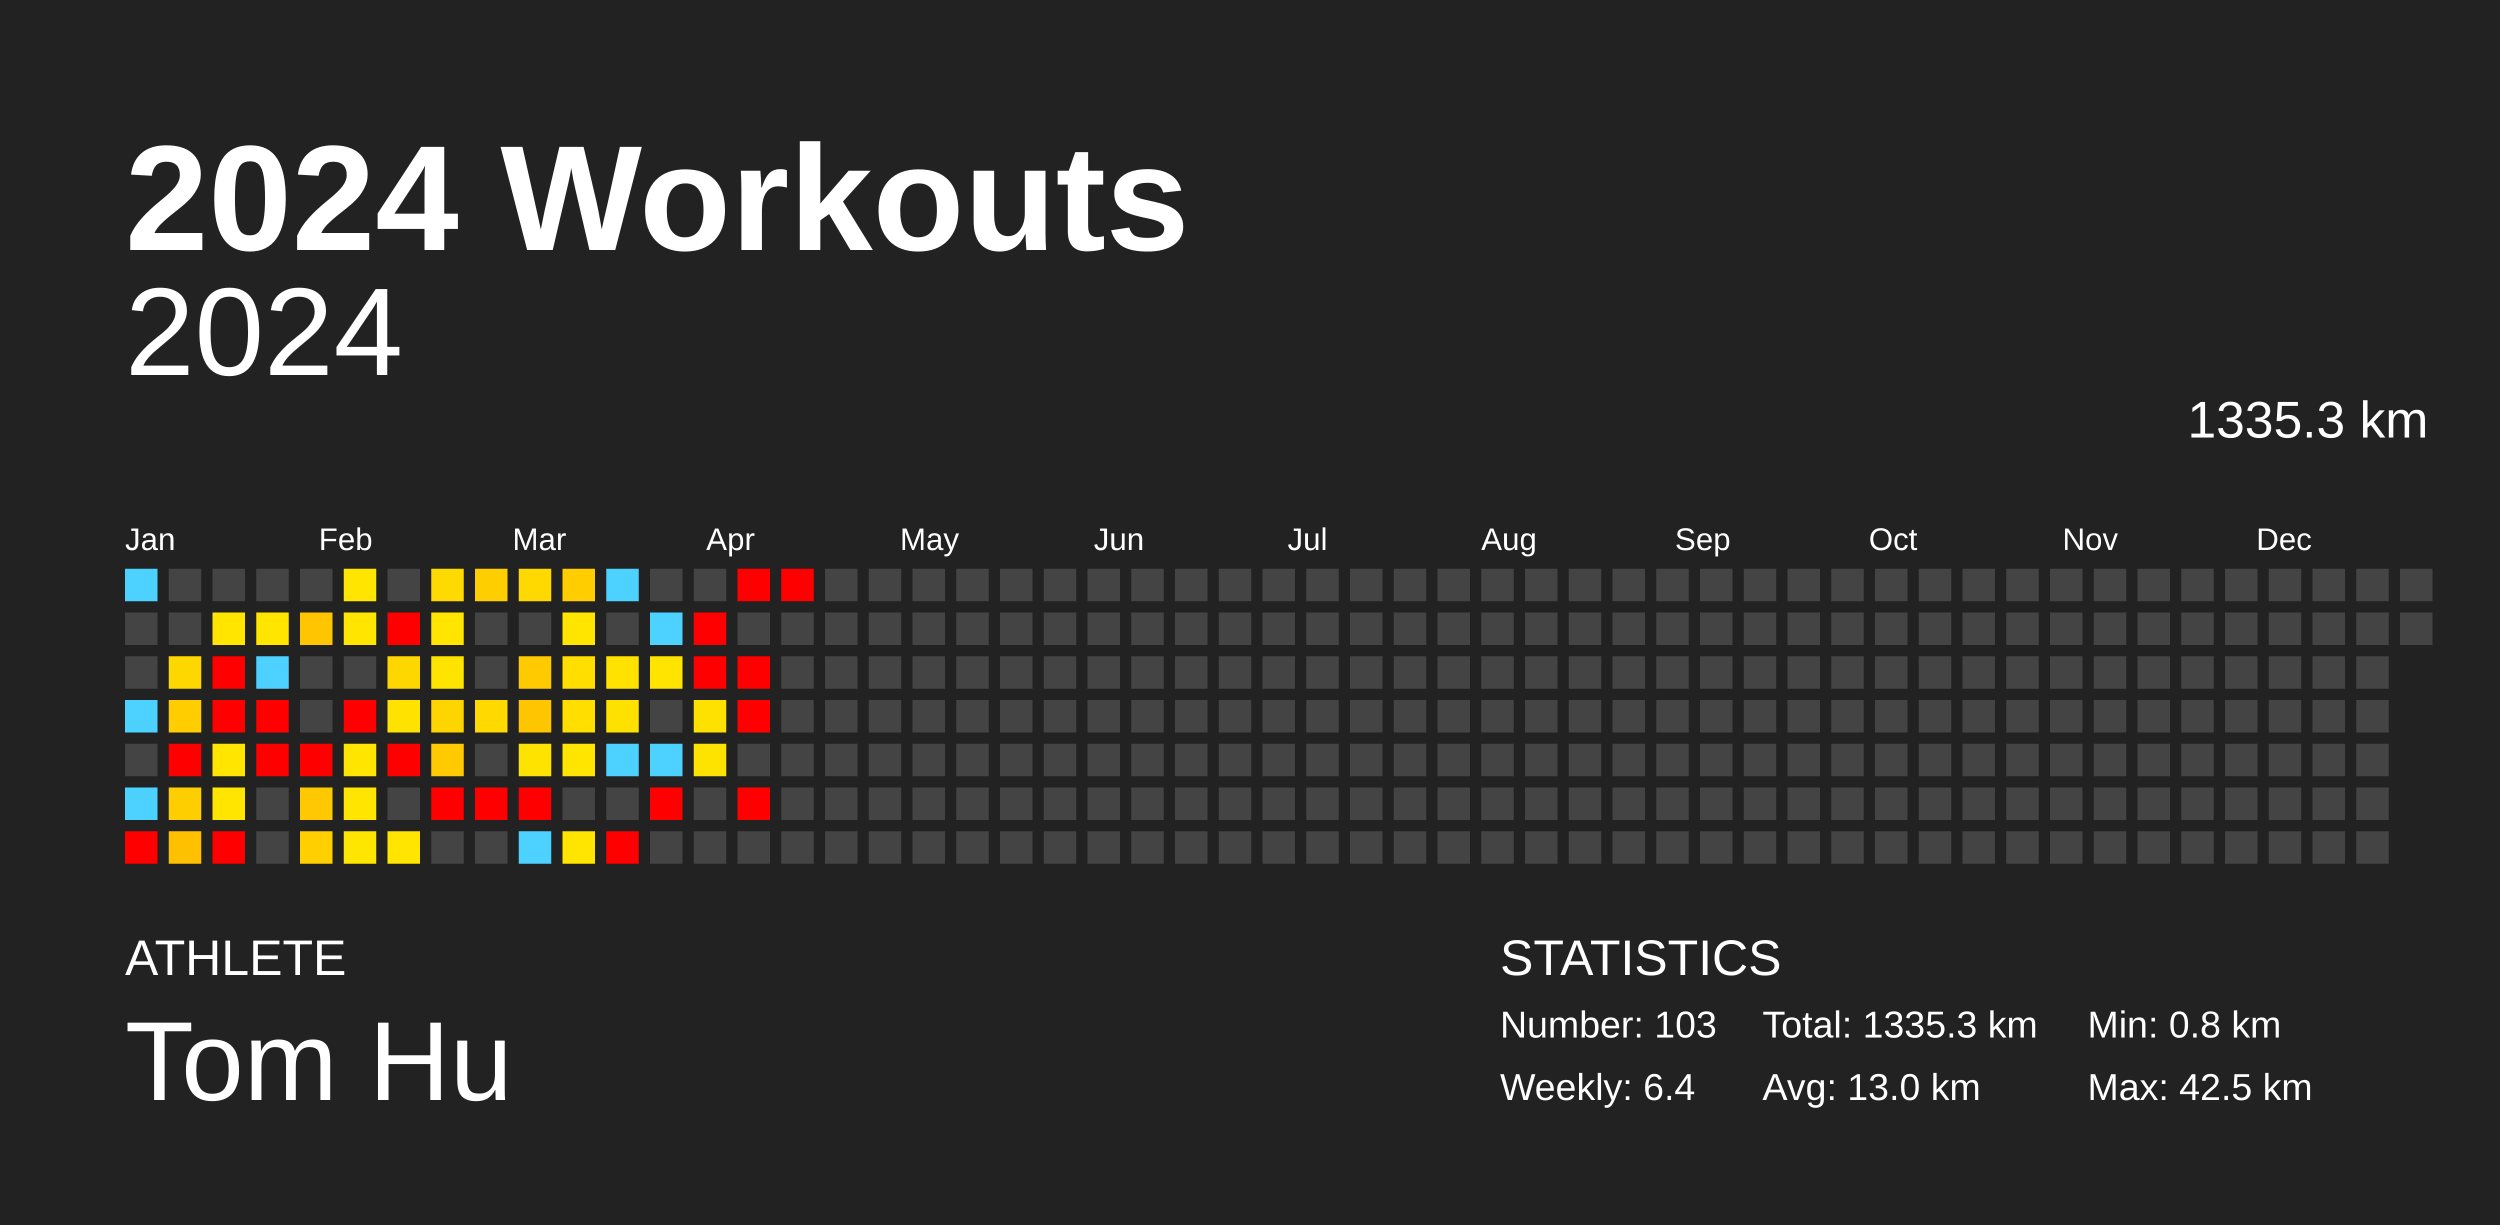
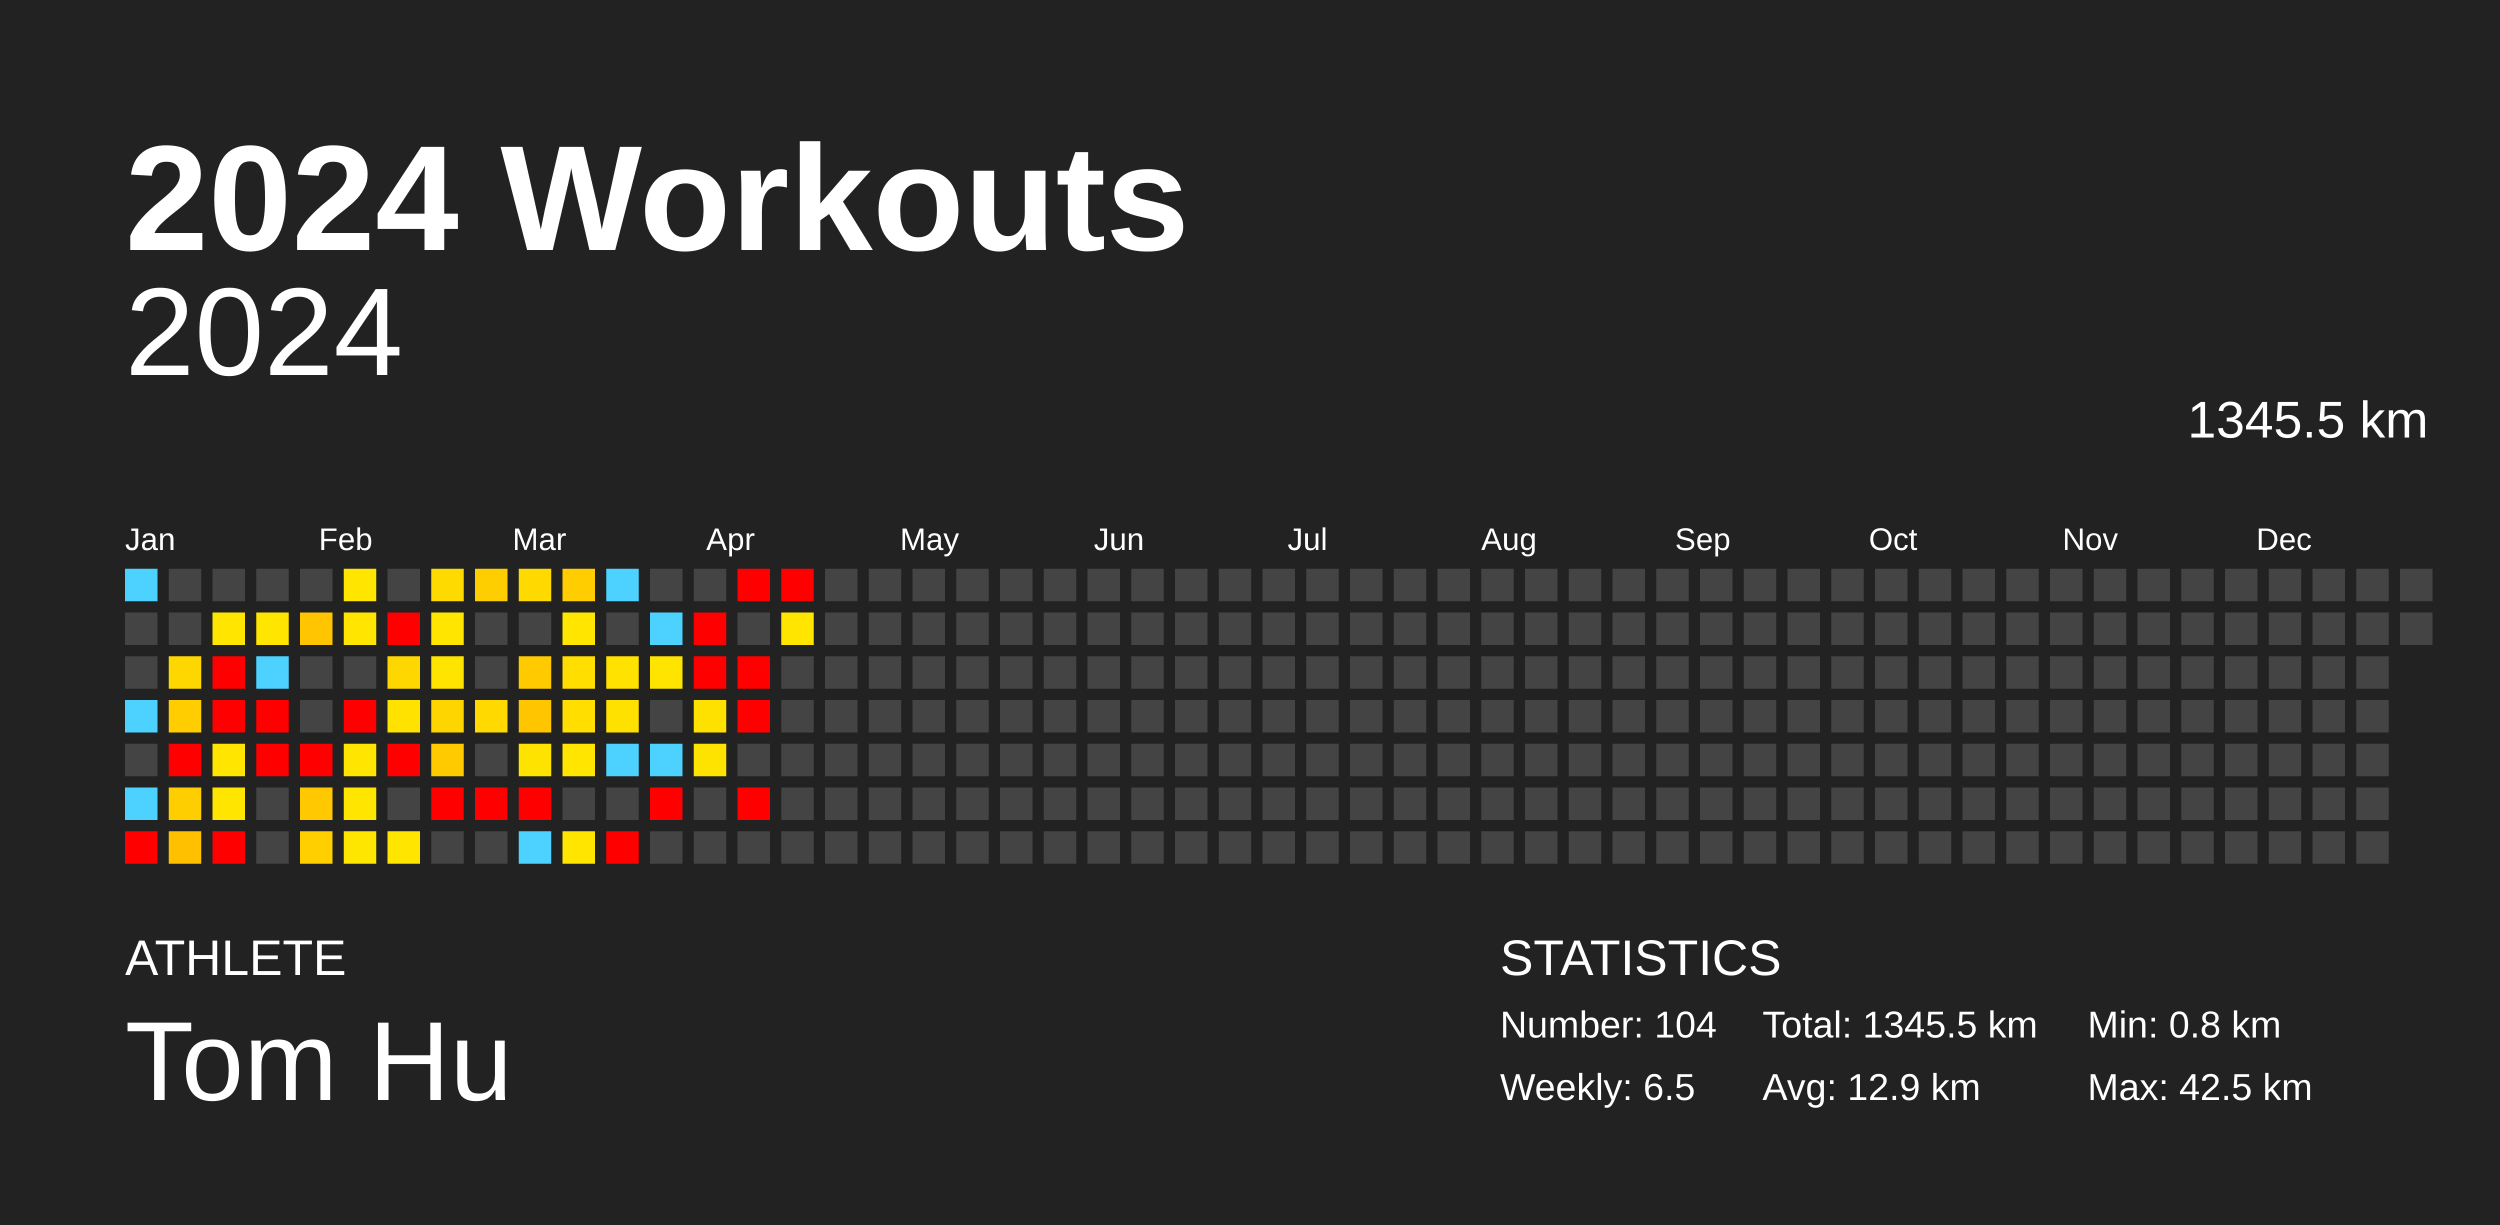
<svg xmlns="http://www.w3.org/2000/svg" baseProfile="full" height="98mm" version="1.1" viewBox="0,0,200,98" width="200mm">
  <defs />
  <rect fill="#222222" height="98" width="200" x="0" y="0" />
  <text fill="#FFFFFF" style="font-size:12px; font-family:Arial; font-weight:bold;" x="10" y="20">2024 Workouts</text>
  <text fill="#FFFFFF" style="font-size:4px; font-family:Arial" x="10" y="78">ATHLETE</text>
  <text fill="#FFFFFF" style="font-size:9px; font-family:Arial" x="10" y="88">Tom Hu</text>
  <text fill="#FFFFFF" style="font-size:4px; font-family:Arial" x="120" y="78">STATISTICS</text>
-   <text fill="#FFFFFF" style="font-size:3px; font-family:Arial" x="120" y="83">Number: 103</text>
-   <text fill="#FFFFFF" style="font-size:3px; font-family:Arial" x="120" y="88">Weekly: 6.4</text>
-   <text fill="#FFFFFF" style="font-size:3px; font-family:Arial" x="141" y="83">Total: 1335.3 km</text>
-   <text fill="#FFFFFF" style="font-size:3px; font-family:Arial" x="141" y="88">Avg: 13.0 km</text>
+   <text fill="#FFFFFF" style="font-size:3px; font-family:Arial" x="120" y="83">Number: 104</text>
+   <text fill="#FFFFFF" style="font-size:3px; font-family:Arial" x="120" y="88">Weekly: 6.5</text>
+   <text fill="#FFFFFF" style="font-size:3px; font-family:Arial" x="141" y="83">Total: 1345.5 km</text>
+   <text fill="#FFFFFF" style="font-size:3px; font-family:Arial" x="141" y="88">Avg: 12.9 km</text>
  <text fill="#FFFFFF" style="font-size:3px; font-family:Arial" x="167" y="83">Min: 0.8 km</text>
  <text fill="#FFFFFF" style="font-size:3px; font-family:Arial" x="167" y="88">Max: 42.5 km</text>
  <text alignment-baseline="hanging" fill="#FFFFFF" style="font-size:10.0px; font-family:Arial;" x="10" y="30">2024</text>
-   <text alignment-baseline="hanging" fill="#FFFFFF" style="font-size:4.125px; font-family:Arial;" x="175" y="35">1335.3 km</text>
+   <text alignment-baseline="hanging" fill="#FFFFFF" style="font-size:4.125px; font-family:Arial;" x="175" y="35">1345.5 km</text>
  <text fill="#FFFFFF" style="font-size:2.5px; font-family:Arial" x="10.0" y="44">Jan</text>
  <text fill="#FFFFFF" style="font-size:2.5px; font-family:Arial" x="25.5" y="44">Feb</text>
  <text fill="#FFFFFF" style="font-size:2.5px; font-family:Arial" x="41.0" y="44">Mar</text>
  <text fill="#FFFFFF" style="font-size:2.5px; font-family:Arial" x="56.5" y="44">Apr</text>
  <text fill="#FFFFFF" style="font-size:2.5px; font-family:Arial" x="72.0" y="44">May</text>
  <text fill="#FFFFFF" style="font-size:2.5px; font-family:Arial" x="87.5" y="44">Jun</text>
  <text fill="#FFFFFF" style="font-size:2.5px; font-family:Arial" x="103.0" y="44">Jul</text>
  <text fill="#FFFFFF" style="font-size:2.5px; font-family:Arial" x="118.5" y="44">Aug</text>
  <text fill="#FFFFFF" style="font-size:2.5px; font-family:Arial" x="134.0" y="44">Sep</text>
  <text fill="#FFFFFF" style="font-size:2.5px; font-family:Arial" x="149.5" y="44">Oct</text>
  <text fill="#FFFFFF" style="font-size:2.5px; font-family:Arial" x="165.0" y="44">Nov</text>
  <text fill="#FFFFFF" style="font-size:2.5px; font-family:Arial" x="180.5" y="44">Dec</text>
  <rect fill="#4dd2ff" height="2.6" width="2.6" x="10.0" y="45.5" />
  <rect fill="#444444" height="2.6" width="2.6" x="10.0" y="49.0" />
  <rect fill="#444444" height="2.6" width="2.6" x="10.0" y="52.5" />
  <rect fill="#4dd2ff" height="2.6" width="2.6" x="10.0" y="56.0" />
  <rect fill="#444444" height="2.6" width="2.6" x="10.0" y="59.5" />
  <rect fill="#4dd2ff" height="2.6" width="2.6" x="10.0" y="63.0" />
  <rect fill="red" height="2.6" width="2.6" x="10.0" y="66.5" />
  <rect fill="#444444" height="2.6" width="2.6" x="13.5" y="45.5" />
  <rect fill="#444444" height="2.6" width="2.6" x="13.5" y="49.0" />
  <rect fill="#ffd700" height="2.6" width="2.6" x="13.5" y="52.5" />
  <rect fill="#ffcd00" height="2.6" width="2.6" x="13.5" y="56.0" />
  <rect fill="red" height="2.6" width="2.6" x="13.5" y="59.5" />
  <rect fill="#ffce00" height="2.6" width="2.6" x="13.5" y="63.0" />
  <rect fill="#ffc000" height="2.6" width="2.6" x="13.5" y="66.5" />
  <rect fill="#444444" height="2.6" width="2.6" x="17.0" y="45.5" />
  <rect fill="#ffe500" height="2.6" width="2.6" x="17.0" y="49.0" />
  <rect fill="red" height="2.6" width="2.6" x="17.0" y="52.5" />
  <rect fill="red" height="2.6" width="2.6" x="17.0" y="56.0" />
  <rect fill="#ffe500" height="2.6" width="2.6" x="17.0" y="59.5" />
  <rect fill="#ffe500" height="2.6" width="2.6" x="17.0" y="63.0" />
  <rect fill="red" height="2.6" width="2.6" x="17.0" y="66.5" />
  <rect fill="#444444" height="2.6" width="2.6" x="20.5" y="45.5" />
  <rect fill="#ffe500" height="2.6" width="2.6" x="20.5" y="49.0" />
  <rect fill="#4dd2ff" height="2.6" width="2.6" x="20.5" y="52.5" />
  <rect fill="red" height="2.6" width="2.6" x="20.5" y="56.0" />
  <rect fill="red" height="2.6" width="2.6" x="20.5" y="59.5" />
  <rect fill="#444444" height="2.6" width="2.6" x="20.5" y="63.0" />
  <rect fill="#444444" height="2.6" width="2.6" x="20.5" y="66.5" />
  <rect fill="#444444" height="2.6" width="2.6" x="24.0" y="45.5" />
  <rect fill="#ffc500" height="2.6" width="2.6" x="24.0" y="49.0" />
  <rect fill="#444444" height="2.6" width="2.6" x="24.0" y="52.5" />
  <rect fill="#444444" height="2.6" width="2.6" x="24.0" y="56.0" />
  <rect fill="red" height="2.6" width="2.6" x="24.0" y="59.5" />
  <rect fill="#ffc800" height="2.6" width="2.6" x="24.0" y="63.0" />
  <rect fill="#ffcf00" height="2.6" width="2.6" x="24.0" y="66.5" />
  <rect fill="#ffe500" height="2.6" width="2.6" x="27.5" y="45.5" />
  <rect fill="#ffe500" height="2.6" width="2.6" x="27.5" y="49.0" />
  <rect fill="#444444" height="2.6" width="2.6" x="27.5" y="52.5" />
  <rect fill="red" height="2.6" width="2.6" x="27.5" y="56.0" />
  <rect fill="#ffe500" height="2.6" width="2.6" x="27.5" y="59.5" />
  <rect fill="#ffe500" height="2.6" width="2.6" x="27.5" y="63.0" />
  <rect fill="#ffe600" height="2.6" width="2.6" x="27.5" y="66.5" />
  <rect fill="#444444" height="2.6" width="2.6" x="31.0" y="45.5" />
  <rect fill="red" height="2.6" width="2.6" x="31.0" y="49.0" />
  <rect fill="#ffd700" height="2.6" width="2.6" x="31.0" y="52.5" />
  <rect fill="#ffe200" height="2.6" width="2.6" x="31.0" y="56.0" />
  <rect fill="red" height="2.6" width="2.6" x="31.0" y="59.5" />
  <rect fill="#444444" height="2.6" width="2.6" x="31.0" y="63.0" />
  <rect fill="#ffe500" height="2.6" width="2.6" x="31.0" y="66.5" />
  <rect fill="#ffda00" height="2.6" width="2.6" x="34.5" y="45.5" />
  <rect fill="#ffe500" height="2.6" width="2.6" x="34.5" y="49.0" />
  <rect fill="#ffe400" height="2.6" width="2.6" x="34.5" y="52.5" />
  <rect fill="#ffd500" height="2.6" width="2.6" x="34.5" y="56.0" />
  <rect fill="#ffcb00" height="2.6" width="2.6" x="34.5" y="59.5" />
  <rect fill="red" height="2.6" width="2.6" x="34.5" y="63.0" />
  <rect fill="#444444" height="2.6" width="2.6" x="34.5" y="66.5" />
  <rect fill="#ffce00" height="2.6" width="2.6" x="38.0" y="45.5" />
  <rect fill="#444444" height="2.6" width="2.6" x="38.0" y="49.0" />
  <rect fill="#444444" height="2.6" width="2.6" x="38.0" y="52.5" />
  <rect fill="#ffd900" height="2.6" width="2.6" x="38.0" y="56.0" />
  <rect fill="#444444" height="2.6" width="2.6" x="38.0" y="59.5" />
  <rect fill="red" height="2.6" width="2.6" x="38.0" y="63.0" />
  <rect fill="#444444" height="2.6" width="2.6" x="38.0" y="66.5" />
  <rect fill="#ffd900" height="2.6" width="2.6" x="41.5" y="45.5" />
  <rect fill="#444444" height="2.6" width="2.6" x="41.5" y="49.0" />
  <rect fill="#ffca00" height="2.6" width="2.6" x="41.5" y="52.5" />
  <rect fill="#ffc600" height="2.6" width="2.6" x="41.5" y="56.0" />
  <rect fill="#ffe300" height="2.6" width="2.6" x="41.5" y="59.5" />
  <rect fill="red" height="2.6" width="2.6" x="41.5" y="63.0" />
  <rect fill="#4dd2ff" height="2.6" width="2.6" x="41.5" y="66.5" />
  <rect fill="#ffcd00" height="2.6" width="2.6" x="45.0" y="45.5" />
  <rect fill="#ffe500" height="2.6" width="2.6" x="45.0" y="49.0" />
  <rect fill="#ffde00" height="2.6" width="2.6" x="45.0" y="52.5" />
  <rect fill="#ffde00" height="2.6" width="2.6" x="45.0" y="56.0" />
  <rect fill="#ffe500" height="2.6" width="2.6" x="45.0" y="59.5" />
  <rect fill="#444444" height="2.6" width="2.6" x="45.0" y="63.0" />
  <rect fill="#ffe500" height="2.6" width="2.6" x="45.0" y="66.5" />
  <rect fill="#4dd2ff" height="2.6" width="2.6" x="48.5" y="45.5" />
  <rect fill="#444444" height="2.6" width="2.6" x="48.5" y="49.0" />
  <rect fill="#ffe200" height="2.6" width="2.6" x="48.5" y="52.5" />
  <rect fill="#ffe100" height="2.6" width="2.6" x="48.5" y="56.0" />
  <rect fill="#4dd2ff" height="2.6" width="2.6" x="48.5" y="59.5" />
  <rect fill="#444444" height="2.6" width="2.6" x="48.5" y="63.0" />
  <rect fill="red" height="2.6" width="2.6" x="48.5" y="66.5" />
  <rect fill="#444444" height="2.6" width="2.6" x="52.0" y="45.5" />
  <rect fill="#4dd2ff" height="2.6" width="2.6" x="52.0" y="49.0" />
  <rect fill="#ffe400" height="2.6" width="2.6" x="52.0" y="52.5" />
  <rect fill="#444444" height="2.6" width="2.6" x="52.0" y="56.0" />
  <rect fill="#4dd2ff" height="2.6" width="2.6" x="52.0" y="59.5" />
  <rect fill="red" height="2.6" width="2.6" x="52.0" y="63.0" />
  <rect fill="#444444" height="2.6" width="2.6" x="52.0" y="66.5" />
  <rect fill="#444444" height="2.6" width="2.6" x="55.5" y="45.5" />
  <rect fill="red" height="2.6" width="2.6" x="55.5" y="49.0" />
  <rect fill="red" height="2.6" width="2.6" x="55.5" y="52.5" />
  <rect fill="#ffe100" height="2.6" width="2.6" x="55.5" y="56.0" />
  <rect fill="#ffe300" height="2.6" width="2.6" x="55.5" y="59.5" />
  <rect fill="#444444" height="2.6" width="2.6" x="55.5" y="63.0" />
  <rect fill="#444444" height="2.6" width="2.6" x="55.5" y="66.5" />
  <rect fill="red" height="2.6" width="2.6" x="59.0" y="45.5" />
  <rect fill="#444444" height="2.6" width="2.6" x="59.0" y="49.0" />
  <rect fill="red" height="2.6" width="2.6" x="59.0" y="52.5" />
  <rect fill="red" height="2.6" width="2.6" x="59.0" y="56.0" />
  <rect fill="#444444" height="2.6" width="2.6" x="59.0" y="59.5" />
  <rect fill="red" height="2.6" width="2.6" x="59.0" y="63.0" />
  <rect fill="#444444" height="2.6" width="2.6" x="59.0" y="66.5" />
  <rect fill="red" height="2.6" width="2.6" x="62.5" y="45.5" />
-   <rect fill="#444444" height="2.6" width="2.6" x="62.5" y="49.0" />
+   <rect fill="#ffe500" height="2.6" width="2.6" x="62.5" y="49.0" />
  <rect fill="#444444" height="2.6" width="2.6" x="62.5" y="52.5" />
  <rect fill="#444444" height="2.6" width="2.6" x="62.5" y="56.0" />
  <rect fill="#444444" height="2.6" width="2.6" x="62.5" y="59.5" />
  <rect fill="#444444" height="2.6" width="2.6" x="62.5" y="63.0" />
  <rect fill="#444444" height="2.6" width="2.6" x="62.5" y="66.5" />
  <rect fill="#444444" height="2.6" width="2.6" x="66.0" y="45.5" />
  <rect fill="#444444" height="2.6" width="2.6" x="66.0" y="49.0" />
  <rect fill="#444444" height="2.6" width="2.6" x="66.0" y="52.5" />
  <rect fill="#444444" height="2.6" width="2.6" x="66.0" y="56.0" />
  <rect fill="#444444" height="2.6" width="2.6" x="66.0" y="59.5" />
  <rect fill="#444444" height="2.6" width="2.6" x="66.0" y="63.0" />
  <rect fill="#444444" height="2.6" width="2.6" x="66.0" y="66.5" />
  <rect fill="#444444" height="2.6" width="2.6" x="69.5" y="45.5" />
  <rect fill="#444444" height="2.6" width="2.6" x="69.5" y="49.0" />
  <rect fill="#444444" height="2.6" width="2.6" x="69.5" y="52.5" />
  <rect fill="#444444" height="2.6" width="2.6" x="69.5" y="56.0" />
  <rect fill="#444444" height="2.6" width="2.6" x="69.5" y="59.5" />
  <rect fill="#444444" height="2.6" width="2.6" x="69.5" y="63.0" />
  <rect fill="#444444" height="2.6" width="2.6" x="69.5" y="66.5" />
  <rect fill="#444444" height="2.6" width="2.6" x="73.0" y="45.5" />
  <rect fill="#444444" height="2.6" width="2.6" x="73.0" y="49.0" />
  <rect fill="#444444" height="2.6" width="2.6" x="73.0" y="52.5" />
  <rect fill="#444444" height="2.6" width="2.6" x="73.0" y="56.0" />
  <rect fill="#444444" height="2.6" width="2.6" x="73.0" y="59.5" />
  <rect fill="#444444" height="2.6" width="2.6" x="73.0" y="63.0" />
  <rect fill="#444444" height="2.6" width="2.6" x="73.0" y="66.5" />
  <rect fill="#444444" height="2.6" width="2.6" x="76.5" y="45.5" />
  <rect fill="#444444" height="2.6" width="2.6" x="76.5" y="49.0" />
  <rect fill="#444444" height="2.6" width="2.6" x="76.5" y="52.5" />
  <rect fill="#444444" height="2.6" width="2.6" x="76.5" y="56.0" />
  <rect fill="#444444" height="2.6" width="2.6" x="76.5" y="59.5" />
  <rect fill="#444444" height="2.6" width="2.6" x="76.5" y="63.0" />
  <rect fill="#444444" height="2.6" width="2.6" x="76.5" y="66.5" />
  <rect fill="#444444" height="2.6" width="2.6" x="80.0" y="45.5" />
  <rect fill="#444444" height="2.6" width="2.6" x="80.0" y="49.0" />
  <rect fill="#444444" height="2.6" width="2.6" x="80.0" y="52.5" />
  <rect fill="#444444" height="2.6" width="2.6" x="80.0" y="56.0" />
  <rect fill="#444444" height="2.6" width="2.6" x="80.0" y="59.5" />
  <rect fill="#444444" height="2.6" width="2.6" x="80.0" y="63.0" />
  <rect fill="#444444" height="2.6" width="2.6" x="80.0" y="66.5" />
  <rect fill="#444444" height="2.6" width="2.6" x="83.5" y="45.5" />
  <rect fill="#444444" height="2.6" width="2.6" x="83.5" y="49.0" />
  <rect fill="#444444" height="2.6" width="2.6" x="83.5" y="52.5" />
  <rect fill="#444444" height="2.6" width="2.6" x="83.5" y="56.0" />
  <rect fill="#444444" height="2.6" width="2.6" x="83.5" y="59.5" />
  <rect fill="#444444" height="2.6" width="2.6" x="83.5" y="63.0" />
  <rect fill="#444444" height="2.6" width="2.6" x="83.5" y="66.5" />
  <rect fill="#444444" height="2.6" width="2.6" x="87.0" y="45.5" />
  <rect fill="#444444" height="2.6" width="2.6" x="87.0" y="49.0" />
  <rect fill="#444444" height="2.6" width="2.6" x="87.0" y="52.5" />
  <rect fill="#444444" height="2.6" width="2.6" x="87.0" y="56.0" />
  <rect fill="#444444" height="2.6" width="2.6" x="87.0" y="59.5" />
  <rect fill="#444444" height="2.6" width="2.6" x="87.0" y="63.0" />
  <rect fill="#444444" height="2.6" width="2.6" x="87.0" y="66.5" />
  <rect fill="#444444" height="2.6" width="2.6" x="90.5" y="45.5" />
  <rect fill="#444444" height="2.6" width="2.6" x="90.5" y="49.0" />
  <rect fill="#444444" height="2.6" width="2.6" x="90.5" y="52.5" />
  <rect fill="#444444" height="2.6" width="2.6" x="90.5" y="56.0" />
  <rect fill="#444444" height="2.6" width="2.6" x="90.5" y="59.5" />
  <rect fill="#444444" height="2.6" width="2.6" x="90.5" y="63.0" />
  <rect fill="#444444" height="2.6" width="2.6" x="90.5" y="66.5" />
  <rect fill="#444444" height="2.6" width="2.6" x="94.0" y="45.5" />
  <rect fill="#444444" height="2.6" width="2.6" x="94.0" y="49.0" />
  <rect fill="#444444" height="2.6" width="2.6" x="94.0" y="52.5" />
  <rect fill="#444444" height="2.6" width="2.6" x="94.0" y="56.0" />
  <rect fill="#444444" height="2.6" width="2.6" x="94.0" y="59.5" />
  <rect fill="#444444" height="2.6" width="2.6" x="94.0" y="63.0" />
  <rect fill="#444444" height="2.6" width="2.6" x="94.0" y="66.5" />
  <rect fill="#444444" height="2.6" width="2.6" x="97.5" y="45.5" />
  <rect fill="#444444" height="2.6" width="2.6" x="97.5" y="49.0" />
  <rect fill="#444444" height="2.6" width="2.6" x="97.5" y="52.5" />
  <rect fill="#444444" height="2.6" width="2.6" x="97.5" y="56.0" />
  <rect fill="#444444" height="2.6" width="2.6" x="97.5" y="59.5" />
  <rect fill="#444444" height="2.6" width="2.6" x="97.5" y="63.0" />
  <rect fill="#444444" height="2.6" width="2.6" x="97.5" y="66.5" />
  <rect fill="#444444" height="2.6" width="2.6" x="101.0" y="45.5" />
  <rect fill="#444444" height="2.6" width="2.6" x="101.0" y="49.0" />
  <rect fill="#444444" height="2.6" width="2.6" x="101.0" y="52.5" />
  <rect fill="#444444" height="2.6" width="2.6" x="101.0" y="56.0" />
  <rect fill="#444444" height="2.6" width="2.6" x="101.0" y="59.5" />
  <rect fill="#444444" height="2.6" width="2.6" x="101.0" y="63.0" />
  <rect fill="#444444" height="2.6" width="2.6" x="101.0" y="66.5" />
  <rect fill="#444444" height="2.6" width="2.6" x="104.5" y="45.5" />
  <rect fill="#444444" height="2.6" width="2.6" x="104.5" y="49.0" />
  <rect fill="#444444" height="2.6" width="2.6" x="104.5" y="52.5" />
  <rect fill="#444444" height="2.6" width="2.6" x="104.5" y="56.0" />
  <rect fill="#444444" height="2.6" width="2.6" x="104.5" y="59.5" />
  <rect fill="#444444" height="2.6" width="2.6" x="104.5" y="63.0" />
  <rect fill="#444444" height="2.6" width="2.6" x="104.5" y="66.5" />
  <rect fill="#444444" height="2.6" width="2.6" x="108.0" y="45.5" />
  <rect fill="#444444" height="2.6" width="2.6" x="108.0" y="49.0" />
  <rect fill="#444444" height="2.6" width="2.6" x="108.0" y="52.5" />
  <rect fill="#444444" height="2.6" width="2.6" x="108.0" y="56.0" />
  <rect fill="#444444" height="2.6" width="2.6" x="108.0" y="59.5" />
  <rect fill="#444444" height="2.6" width="2.6" x="108.0" y="63.0" />
  <rect fill="#444444" height="2.6" width="2.6" x="108.0" y="66.5" />
  <rect fill="#444444" height="2.6" width="2.6" x="111.5" y="45.5" />
  <rect fill="#444444" height="2.6" width="2.6" x="111.5" y="49.0" />
  <rect fill="#444444" height="2.6" width="2.6" x="111.5" y="52.5" />
  <rect fill="#444444" height="2.6" width="2.6" x="111.5" y="56.0" />
  <rect fill="#444444" height="2.6" width="2.6" x="111.5" y="59.5" />
  <rect fill="#444444" height="2.6" width="2.6" x="111.5" y="63.0" />
  <rect fill="#444444" height="2.6" width="2.6" x="111.5" y="66.5" />
  <rect fill="#444444" height="2.6" width="2.6" x="115.0" y="45.5" />
  <rect fill="#444444" height="2.6" width="2.6" x="115.0" y="49.0" />
  <rect fill="#444444" height="2.6" width="2.6" x="115.0" y="52.5" />
  <rect fill="#444444" height="2.6" width="2.6" x="115.0" y="56.0" />
  <rect fill="#444444" height="2.6" width="2.6" x="115.0" y="59.5" />
  <rect fill="#444444" height="2.6" width="2.6" x="115.0" y="63.0" />
  <rect fill="#444444" height="2.6" width="2.6" x="115.0" y="66.5" />
  <rect fill="#444444" height="2.6" width="2.6" x="118.5" y="45.5" />
  <rect fill="#444444" height="2.6" width="2.6" x="118.5" y="49.0" />
  <rect fill="#444444" height="2.6" width="2.6" x="118.5" y="52.5" />
  <rect fill="#444444" height="2.6" width="2.6" x="118.5" y="56.0" />
  <rect fill="#444444" height="2.6" width="2.6" x="118.5" y="59.5" />
  <rect fill="#444444" height="2.6" width="2.6" x="118.5" y="63.0" />
  <rect fill="#444444" height="2.6" width="2.6" x="118.5" y="66.5" />
  <rect fill="#444444" height="2.6" width="2.6" x="122.0" y="45.5" />
  <rect fill="#444444" height="2.6" width="2.6" x="122.0" y="49.0" />
  <rect fill="#444444" height="2.6" width="2.6" x="122.0" y="52.5" />
  <rect fill="#444444" height="2.6" width="2.6" x="122.0" y="56.0" />
  <rect fill="#444444" height="2.6" width="2.6" x="122.0" y="59.5" />
  <rect fill="#444444" height="2.6" width="2.6" x="122.0" y="63.0" />
  <rect fill="#444444" height="2.6" width="2.6" x="122.0" y="66.5" />
  <rect fill="#444444" height="2.6" width="2.6" x="125.5" y="45.5" />
  <rect fill="#444444" height="2.6" width="2.6" x="125.5" y="49.0" />
  <rect fill="#444444" height="2.6" width="2.6" x="125.5" y="52.5" />
  <rect fill="#444444" height="2.6" width="2.6" x="125.5" y="56.0" />
  <rect fill="#444444" height="2.6" width="2.6" x="125.5" y="59.5" />
  <rect fill="#444444" height="2.6" width="2.6" x="125.5" y="63.0" />
  <rect fill="#444444" height="2.6" width="2.6" x="125.5" y="66.5" />
  <rect fill="#444444" height="2.6" width="2.6" x="129.0" y="45.5" />
  <rect fill="#444444" height="2.6" width="2.6" x="129.0" y="49.0" />
  <rect fill="#444444" height="2.6" width="2.6" x="129.0" y="52.5" />
  <rect fill="#444444" height="2.6" width="2.6" x="129.0" y="56.0" />
  <rect fill="#444444" height="2.6" width="2.6" x="129.0" y="59.5" />
  <rect fill="#444444" height="2.6" width="2.6" x="129.0" y="63.0" />
  <rect fill="#444444" height="2.6" width="2.6" x="129.0" y="66.5" />
  <rect fill="#444444" height="2.6" width="2.6" x="132.5" y="45.5" />
  <rect fill="#444444" height="2.6" width="2.6" x="132.5" y="49.0" />
  <rect fill="#444444" height="2.6" width="2.6" x="132.5" y="52.5" />
  <rect fill="#444444" height="2.6" width="2.6" x="132.5" y="56.0" />
  <rect fill="#444444" height="2.6" width="2.6" x="132.5" y="59.5" />
  <rect fill="#444444" height="2.6" width="2.6" x="132.5" y="63.0" />
  <rect fill="#444444" height="2.6" width="2.6" x="132.5" y="66.5" />
  <rect fill="#444444" height="2.6" width="2.6" x="136.0" y="45.5" />
  <rect fill="#444444" height="2.6" width="2.6" x="136.0" y="49.0" />
  <rect fill="#444444" height="2.6" width="2.6" x="136.0" y="52.5" />
  <rect fill="#444444" height="2.6" width="2.6" x="136.0" y="56.0" />
  <rect fill="#444444" height="2.6" width="2.6" x="136.0" y="59.5" />
  <rect fill="#444444" height="2.6" width="2.6" x="136.0" y="63.0" />
  <rect fill="#444444" height="2.6" width="2.6" x="136.0" y="66.5" />
  <rect fill="#444444" height="2.6" width="2.6" x="139.5" y="45.5" />
  <rect fill="#444444" height="2.6" width="2.6" x="139.5" y="49.0" />
  <rect fill="#444444" height="2.6" width="2.6" x="139.5" y="52.5" />
  <rect fill="#444444" height="2.6" width="2.6" x="139.5" y="56.0" />
  <rect fill="#444444" height="2.6" width="2.6" x="139.5" y="59.5" />
  <rect fill="#444444" height="2.6" width="2.6" x="139.5" y="63.0" />
  <rect fill="#444444" height="2.6" width="2.6" x="139.5" y="66.5" />
  <rect fill="#444444" height="2.6" width="2.6" x="143.0" y="45.5" />
  <rect fill="#444444" height="2.6" width="2.6" x="143.0" y="49.0" />
  <rect fill="#444444" height="2.6" width="2.6" x="143.0" y="52.5" />
  <rect fill="#444444" height="2.6" width="2.6" x="143.0" y="56.0" />
  <rect fill="#444444" height="2.6" width="2.6" x="143.0" y="59.5" />
  <rect fill="#444444" height="2.6" width="2.6" x="143.0" y="63.0" />
  <rect fill="#444444" height="2.6" width="2.6" x="143.0" y="66.5" />
  <rect fill="#444444" height="2.6" width="2.6" x="146.5" y="45.5" />
  <rect fill="#444444" height="2.6" width="2.6" x="146.5" y="49.0" />
  <rect fill="#444444" height="2.6" width="2.6" x="146.5" y="52.5" />
  <rect fill="#444444" height="2.6" width="2.6" x="146.5" y="56.0" />
  <rect fill="#444444" height="2.6" width="2.6" x="146.5" y="59.5" />
  <rect fill="#444444" height="2.6" width="2.6" x="146.5" y="63.0" />
  <rect fill="#444444" height="2.6" width="2.6" x="146.5" y="66.5" />
  <rect fill="#444444" height="2.6" width="2.6" x="150.0" y="45.5" />
  <rect fill="#444444" height="2.6" width="2.6" x="150.0" y="49.0" />
  <rect fill="#444444" height="2.6" width="2.6" x="150.0" y="52.5" />
  <rect fill="#444444" height="2.6" width="2.6" x="150.0" y="56.0" />
  <rect fill="#444444" height="2.6" width="2.6" x="150.0" y="59.5" />
  <rect fill="#444444" height="2.6" width="2.6" x="150.0" y="63.0" />
  <rect fill="#444444" height="2.6" width="2.6" x="150.0" y="66.5" />
  <rect fill="#444444" height="2.6" width="2.6" x="153.5" y="45.5" />
  <rect fill="#444444" height="2.6" width="2.6" x="153.5" y="49.0" />
  <rect fill="#444444" height="2.6" width="2.6" x="153.5" y="52.5" />
  <rect fill="#444444" height="2.6" width="2.6" x="153.5" y="56.0" />
  <rect fill="#444444" height="2.6" width="2.6" x="153.5" y="59.5" />
  <rect fill="#444444" height="2.6" width="2.6" x="153.5" y="63.0" />
  <rect fill="#444444" height="2.6" width="2.6" x="153.5" y="66.5" />
  <rect fill="#444444" height="2.6" width="2.6" x="157.0" y="45.5" />
  <rect fill="#444444" height="2.6" width="2.6" x="157.0" y="49.0" />
  <rect fill="#444444" height="2.6" width="2.6" x="157.0" y="52.5" />
  <rect fill="#444444" height="2.6" width="2.6" x="157.0" y="56.0" />
  <rect fill="#444444" height="2.6" width="2.6" x="157.0" y="59.5" />
  <rect fill="#444444" height="2.6" width="2.6" x="157.0" y="63.0" />
  <rect fill="#444444" height="2.6" width="2.6" x="157.0" y="66.5" />
  <rect fill="#444444" height="2.6" width="2.6" x="160.5" y="45.5" />
  <rect fill="#444444" height="2.6" width="2.6" x="160.5" y="49.0" />
  <rect fill="#444444" height="2.6" width="2.6" x="160.5" y="52.5" />
  <rect fill="#444444" height="2.6" width="2.6" x="160.5" y="56.0" />
  <rect fill="#444444" height="2.6" width="2.6" x="160.5" y="59.5" />
  <rect fill="#444444" height="2.6" width="2.6" x="160.5" y="63.0" />
  <rect fill="#444444" height="2.6" width="2.6" x="160.5" y="66.5" />
  <rect fill="#444444" height="2.6" width="2.6" x="164.0" y="45.5" />
  <rect fill="#444444" height="2.6" width="2.6" x="164.0" y="49.0" />
  <rect fill="#444444" height="2.6" width="2.6" x="164.0" y="52.5" />
  <rect fill="#444444" height="2.6" width="2.6" x="164.0" y="56.0" />
  <rect fill="#444444" height="2.6" width="2.6" x="164.0" y="59.5" />
  <rect fill="#444444" height="2.6" width="2.6" x="164.0" y="63.0" />
  <rect fill="#444444" height="2.6" width="2.6" x="164.0" y="66.5" />
  <rect fill="#444444" height="2.6" width="2.6" x="167.5" y="45.5" />
  <rect fill="#444444" height="2.6" width="2.6" x="167.5" y="49.0" />
  <rect fill="#444444" height="2.6" width="2.6" x="167.5" y="52.5" />
  <rect fill="#444444" height="2.6" width="2.6" x="167.5" y="56.0" />
  <rect fill="#444444" height="2.6" width="2.6" x="167.5" y="59.5" />
  <rect fill="#444444" height="2.6" width="2.6" x="167.5" y="63.0" />
  <rect fill="#444444" height="2.6" width="2.6" x="167.5" y="66.5" />
  <rect fill="#444444" height="2.6" width="2.6" x="171.0" y="45.5" />
  <rect fill="#444444" height="2.6" width="2.6" x="171.0" y="49.0" />
  <rect fill="#444444" height="2.6" width="2.6" x="171.0" y="52.5" />
  <rect fill="#444444" height="2.6" width="2.6" x="171.0" y="56.0" />
  <rect fill="#444444" height="2.6" width="2.6" x="171.0" y="59.5" />
  <rect fill="#444444" height="2.6" width="2.6" x="171.0" y="63.0" />
  <rect fill="#444444" height="2.6" width="2.6" x="171.0" y="66.5" />
  <rect fill="#444444" height="2.6" width="2.6" x="174.5" y="45.5" />
  <rect fill="#444444" height="2.6" width="2.6" x="174.5" y="49.0" />
  <rect fill="#444444" height="2.6" width="2.6" x="174.5" y="52.5" />
  <rect fill="#444444" height="2.6" width="2.6" x="174.5" y="56.0" />
  <rect fill="#444444" height="2.6" width="2.6" x="174.5" y="59.5" />
  <rect fill="#444444" height="2.6" width="2.6" x="174.5" y="63.0" />
  <rect fill="#444444" height="2.6" width="2.6" x="174.5" y="66.5" />
  <rect fill="#444444" height="2.6" width="2.6" x="178.0" y="45.5" />
  <rect fill="#444444" height="2.6" width="2.6" x="178.0" y="49.0" />
  <rect fill="#444444" height="2.6" width="2.6" x="178.0" y="52.5" />
  <rect fill="#444444" height="2.6" width="2.6" x="178.0" y="56.0" />
  <rect fill="#444444" height="2.6" width="2.6" x="178.0" y="59.5" />
  <rect fill="#444444" height="2.6" width="2.6" x="178.0" y="63.0" />
  <rect fill="#444444" height="2.6" width="2.6" x="178.0" y="66.5" />
  <rect fill="#444444" height="2.6" width="2.6" x="181.5" y="45.5" />
  <rect fill="#444444" height="2.6" width="2.6" x="181.5" y="49.0" />
  <rect fill="#444444" height="2.6" width="2.6" x="181.5" y="52.5" />
  <rect fill="#444444" height="2.6" width="2.6" x="181.5" y="56.0" />
  <rect fill="#444444" height="2.6" width="2.6" x="181.5" y="59.5" />
  <rect fill="#444444" height="2.6" width="2.6" x="181.5" y="63.0" />
  <rect fill="#444444" height="2.6" width="2.6" x="181.5" y="66.5" />
  <rect fill="#444444" height="2.6" width="2.6" x="185.0" y="45.5" />
  <rect fill="#444444" height="2.6" width="2.6" x="185.0" y="49.0" />
  <rect fill="#444444" height="2.6" width="2.6" x="185.0" y="52.5" />
  <rect fill="#444444" height="2.6" width="2.6" x="185.0" y="56.0" />
  <rect fill="#444444" height="2.6" width="2.6" x="185.0" y="59.5" />
  <rect fill="#444444" height="2.6" width="2.6" x="185.0" y="63.0" />
  <rect fill="#444444" height="2.6" width="2.6" x="185.0" y="66.5" />
  <rect fill="#444444" height="2.6" width="2.6" x="188.5" y="45.5" />
  <rect fill="#444444" height="2.6" width="2.6" x="188.5" y="49.0" />
  <rect fill="#444444" height="2.6" width="2.6" x="188.5" y="52.5" />
  <rect fill="#444444" height="2.6" width="2.6" x="188.5" y="56.0" />
  <rect fill="#444444" height="2.6" width="2.6" x="188.5" y="59.5" />
  <rect fill="#444444" height="2.6" width="2.6" x="188.5" y="63.0" />
  <rect fill="#444444" height="2.6" width="2.6" x="188.5" y="66.5" />
  <rect fill="#444444" height="2.6" width="2.6" x="192.0" y="45.5" />
  <rect fill="#444444" height="2.6" width="2.6" x="192.0" y="49.0" />
</svg>
